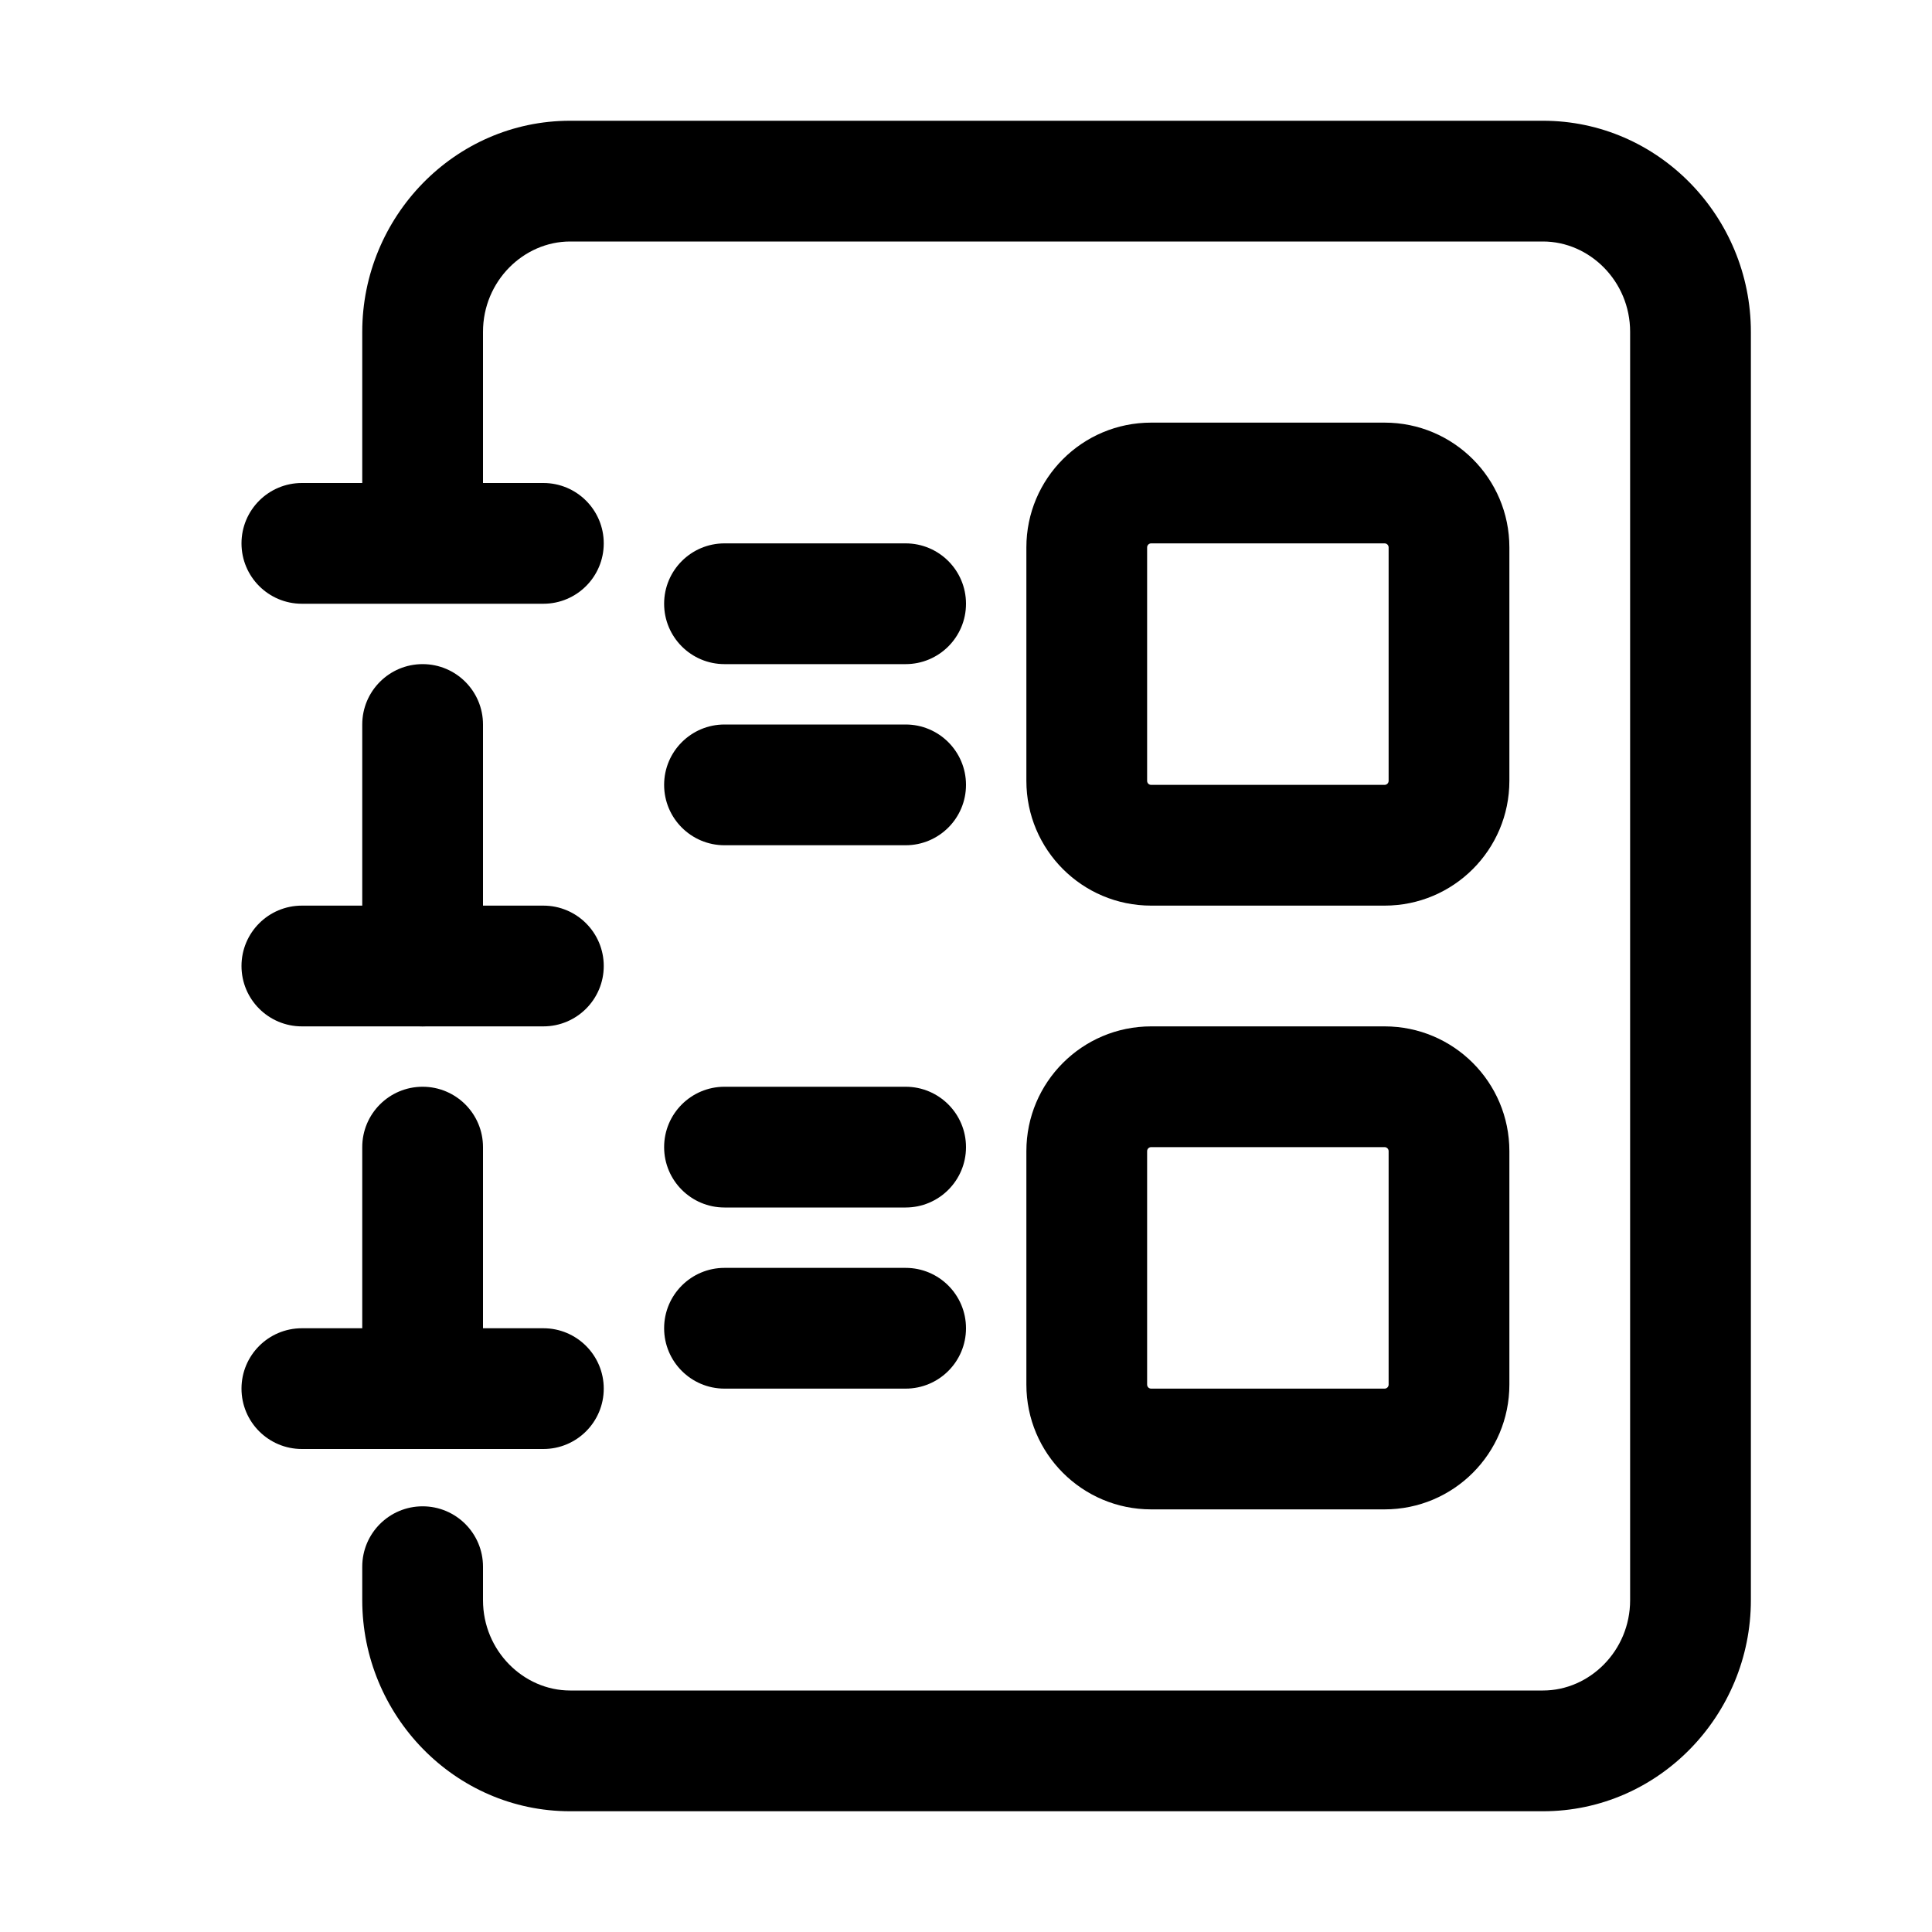
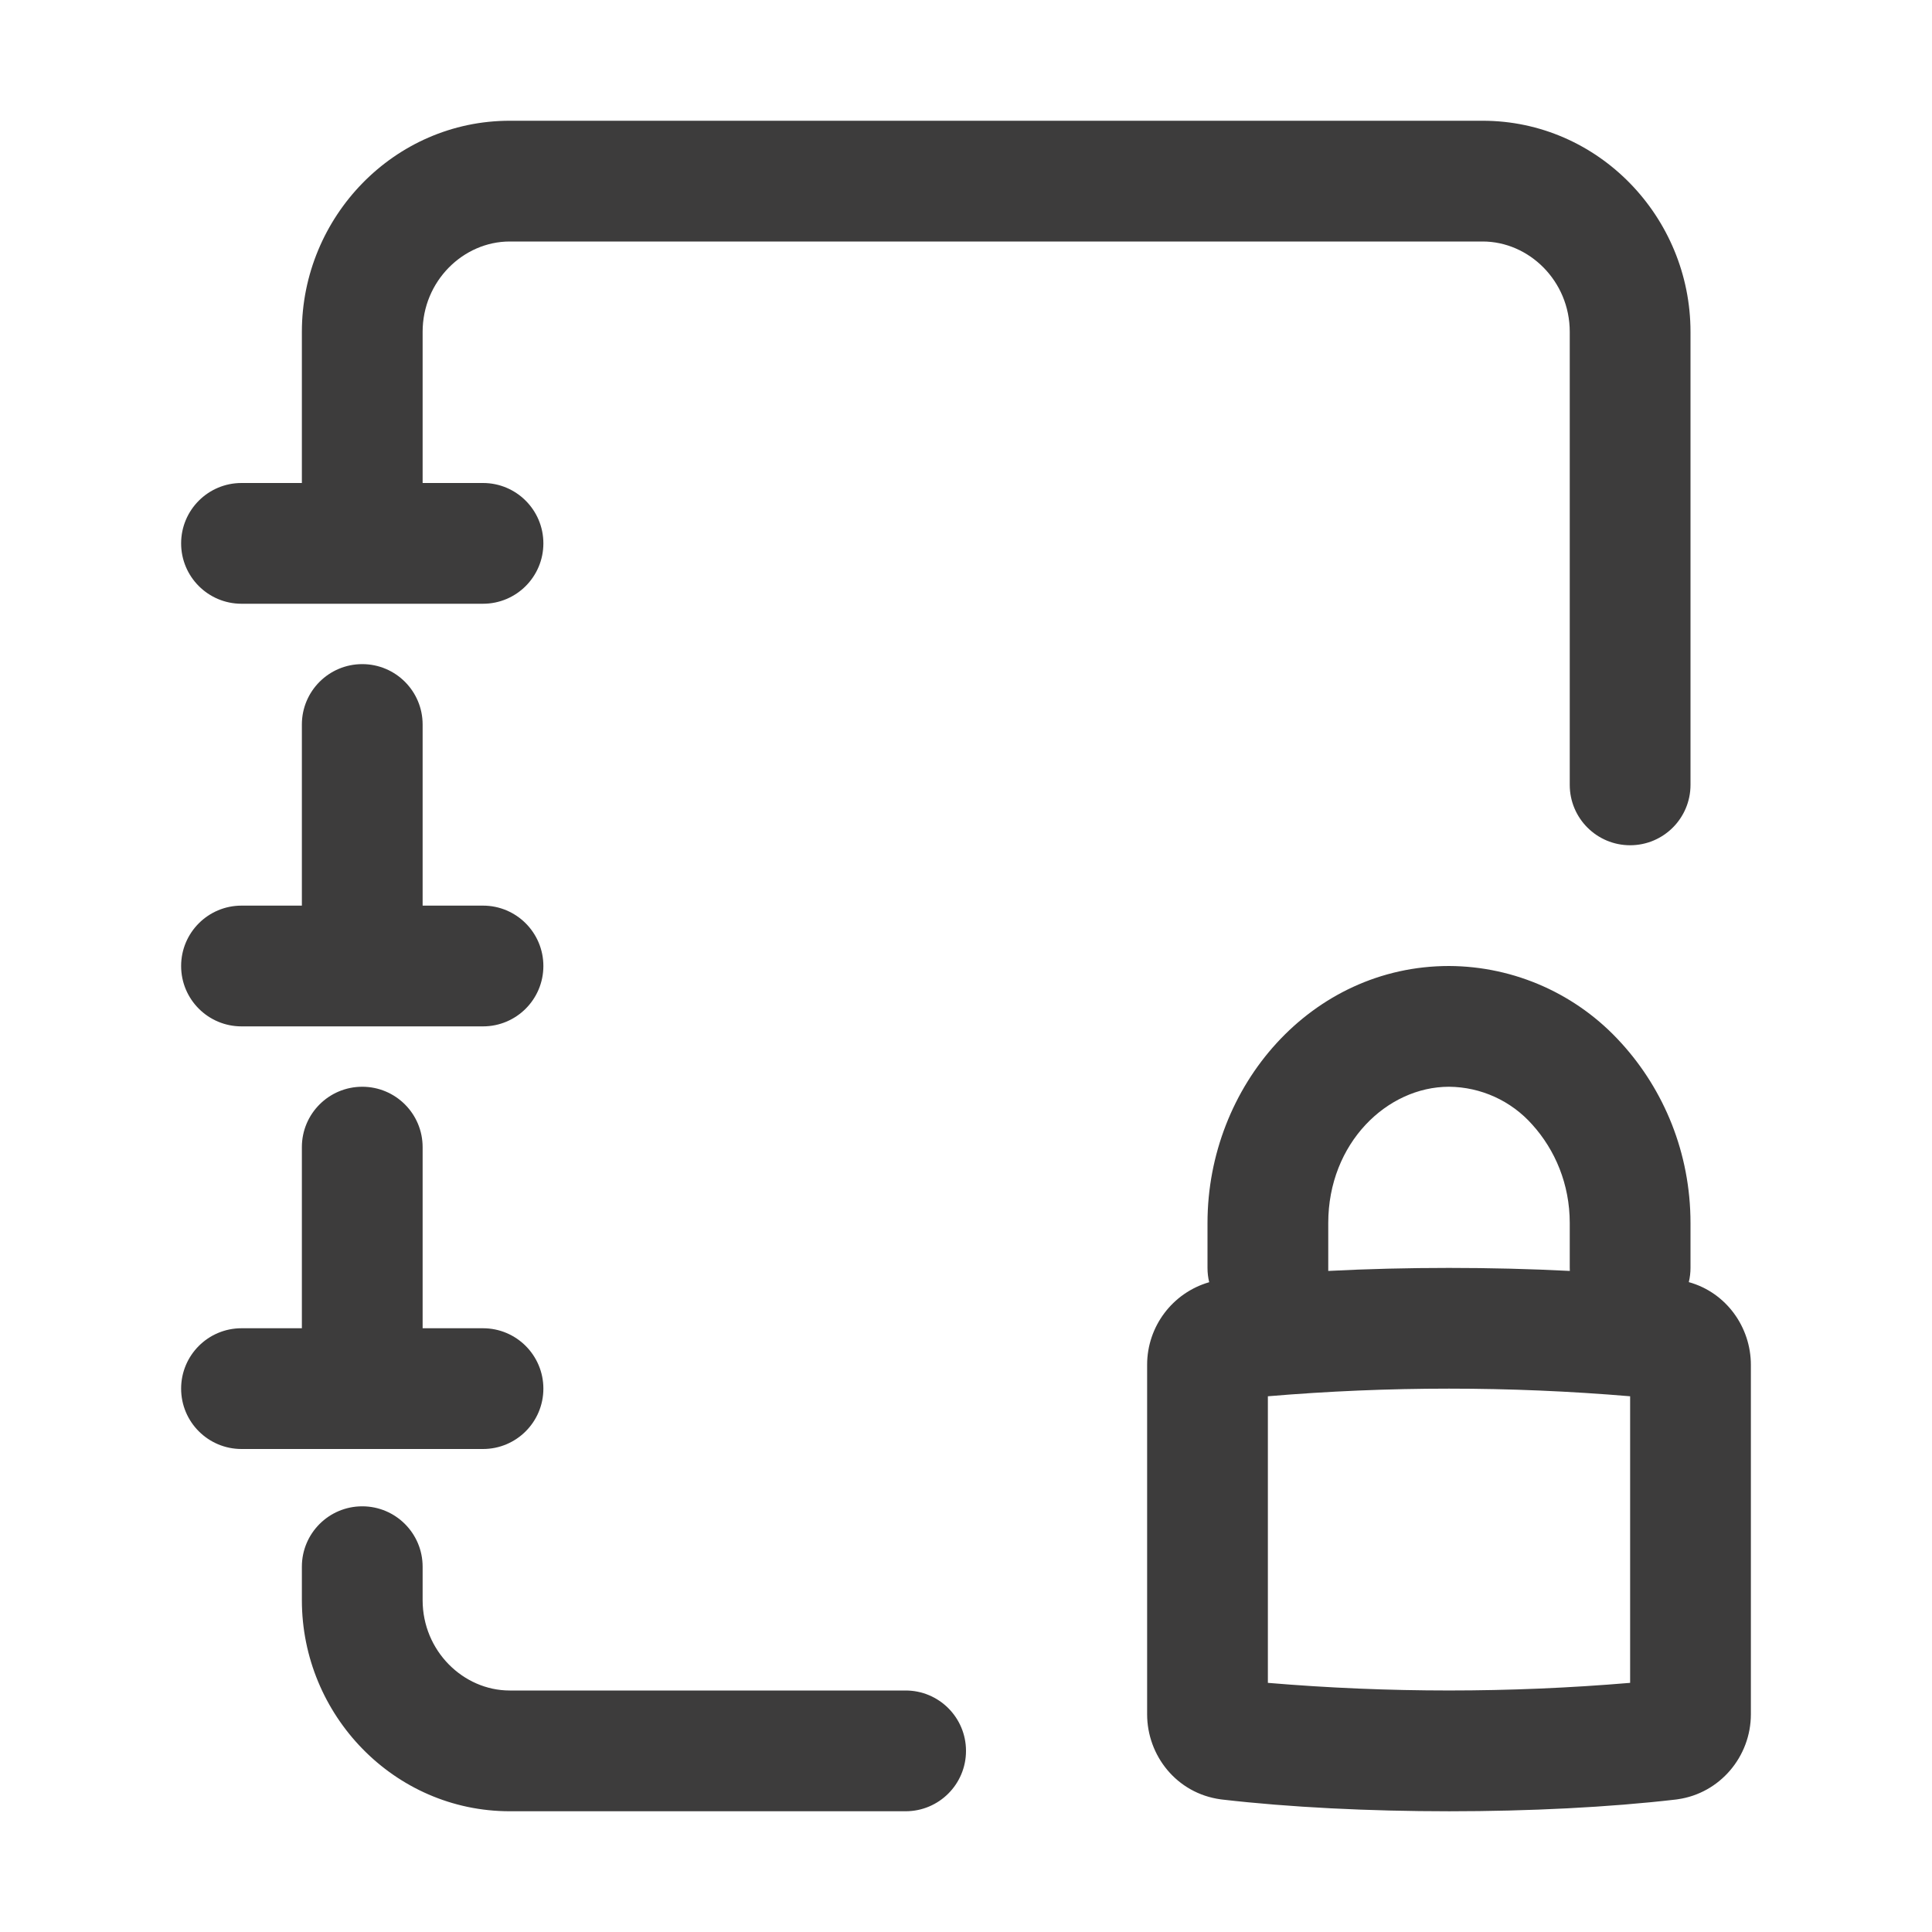
- <svg xmlns="http://www.w3.org/2000/svg" width="24" height="24" fill="currentColor" viewBox="0 0 24 24">
-   <path fill-rule="evenodd" d="M3 12a.75.75 0 0 1 .75-.75h3a.75.75 0 0 1 0 1.5h-3A.75.75 0 0 1 3 12Z" clip-rule="evenodd" />
-   <path fill-rule="evenodd" d="M5.25 8.25A.75.75 0 0 1 6 9v3a.75.75 0 0 1-1.5 0V9a.75.75 0 0 1 .75-.75ZM3 6.75A.75.75 0 0 1 3.75 6h3a.75.75 0 0 1 0 1.5h-3A.75.75 0 0 1 3 6.75Zm0 10.5a.75.75 0 0 1 .75-.75h3a.75.75 0 0 1 0 1.5h-3a.75.75 0 0 1-.75-.75Z" clip-rule="evenodd" />
-   <path fill-rule="evenodd" d="M5.25 13.5a.75.75 0 0 1 .75.75v2.25a.75.75 0 0 1-1.5 0v-2.25a.75.75 0 0 1 .75-.75Zm3-3.75A.75.75 0 0 1 9 9h2.25a.75.75 0 0 1 0 1.5H9a.75.75 0 0 1-.75-.75Zm0 6.75a.75.75 0 0 1 .75-.75h2.25a.75.75 0 0 1 0 1.5H9a.75.75 0 0 1-.75-.75Zm0-2.25A.75.75 0 0 1 9 13.5h2.25a.75.75 0 0 1 0 1.5H9a.75.75 0 0 1-.75-.75Zm0-6.75A.75.75 0 0 1 9 6.75h2.25a.75.75 0 0 1 0 1.5H9a.75.75 0 0 1-.75-.75Z" clip-rule="evenodd" />
-   <path fill-rule="evenodd" d="M7.082 3C6.505 3 6 3.492 6 4.122v2.503a.75.75 0 0 1-1.5 0V4.122C4.5 2.695 5.646 1.5 7.082 1.5h12.086c1.436 0 2.582 1.195 2.582 2.622v15.756c0 1.427-1.146 2.622-2.582 2.622H7.082c-1.436 0-2.582-1.195-2.582-2.622v-.416a.75.75 0 0 1 1.5 0v.416C6 20.508 6.505 21 7.082 21h12.086c.577 0 1.082-.492 1.082-1.122V4.122c0-.63-.505-1.122-1.082-1.122H7.082Z" clip-rule="evenodd" />
-   <path fill-rule="evenodd" d="M14.3 6.75a.05.05 0 0 0-.05.05v2.9c0 .028.022.05.05.05h2.9a.05.05 0 0 0 .05-.05V6.8a.05.05 0 0 0-.05-.05h-2.9Zm-1.55.05c0-.856.694-1.55 1.55-1.55h2.9c.856 0 1.55.694 1.55 1.55v2.9a1.55 1.55 0 0 1-1.55 1.55h-2.9a1.55 1.55 0 0 1-1.55-1.55V6.8Zm1.55 7.45a.05.05 0 0 0-.05.05v2.9c0 .028.022.05.05.05h2.9a.05.05 0 0 0 .05-.05v-2.9a.05.05 0 0 0-.05-.05h-2.9Zm-1.55.05c0-.856.694-1.55 1.55-1.55h2.9c.856 0 1.55.694 1.55 1.55v2.9a1.55 1.55 0 0 1-1.55 1.55h-2.9a1.55 1.55 0 0 1-1.55-1.55v-2.9Z" clip-rule="evenodd" />
+ <svg xmlns="http://www.w3.org/2000/svg" width="24" height="24" fill="none" viewBox="0 0 24 24">
+   <path fill="#3D3C3C" fill-rule="evenodd" d="M5.25 4.122C5.25 3.492 5.755 3 6.332 3h12.086c.577 0 1.082.492 1.082 1.122V9.75a.75.75 0 0 0 1.5 0V4.122C21 2.695 19.854 1.5 18.418 1.5H6.332C4.896 1.5 3.75 2.695 3.75 4.122V6H3a.75.75 0 0 0 0 1.5h3A.75.75 0 0 0 6 6h-.75V4.122Zm0 15.34a.75.75 0 0 0-1.5 0v.416c0 1.427 1.146 2.622 2.582 2.622h4.918a.75.75 0 0 0 0-1.5H6.332c-.577 0-1.082-.492-1.082-1.122v-.416Zm0-5.212a.75.75 0 0 0-1.5 0v2.25H3A.75.75 0 0 0 3 18h3a.75.75 0 0 0 0-1.5h-.75v-2.25Zm-2.25-3a.75.75 0 0 0 0 1.5h3a.75.75 0 0 0 0-1.5h-.75V9a.75.75 0 0 0-1.5 0v2.25H3Zm15 2.25c-.769 0-1.5.701-1.5 1.693v.557a.8.8 0 0 1 0 .038c.971-.05 2.027-.05 3.001 0a.697.697 0 0 1-.001-.038v-.557c0-.483-.182-.908-.465-1.222A1.397 1.397 0 0 0 18 13.5Zm2.979 2.427A.755.755 0 0 0 21 15.75v-.557c0-.873-.332-1.654-.856-2.232l-.004-.004A2.896 2.896 0 0 0 18 12c-1.71 0-3 1.49-3 3.193v.557c0 .061.007.12.021.178a1.068 1.068 0 0 0-.771 1.027v4.34c0 .513.366.982.913 1.057l.015.002c1.68.195 3.972.195 5.644 0l.02-.003c.522-.074.908-.529.908-1.056v-4.34c0-.467-.304-.898-.771-1.028Zm-5.229 4.978v-3.56a26.748 26.748 0 0 1 4.5 0v3.56a26.748 26.748 0 0 1-4.5 0Z" clip-rule="evenodd" />
</svg>
